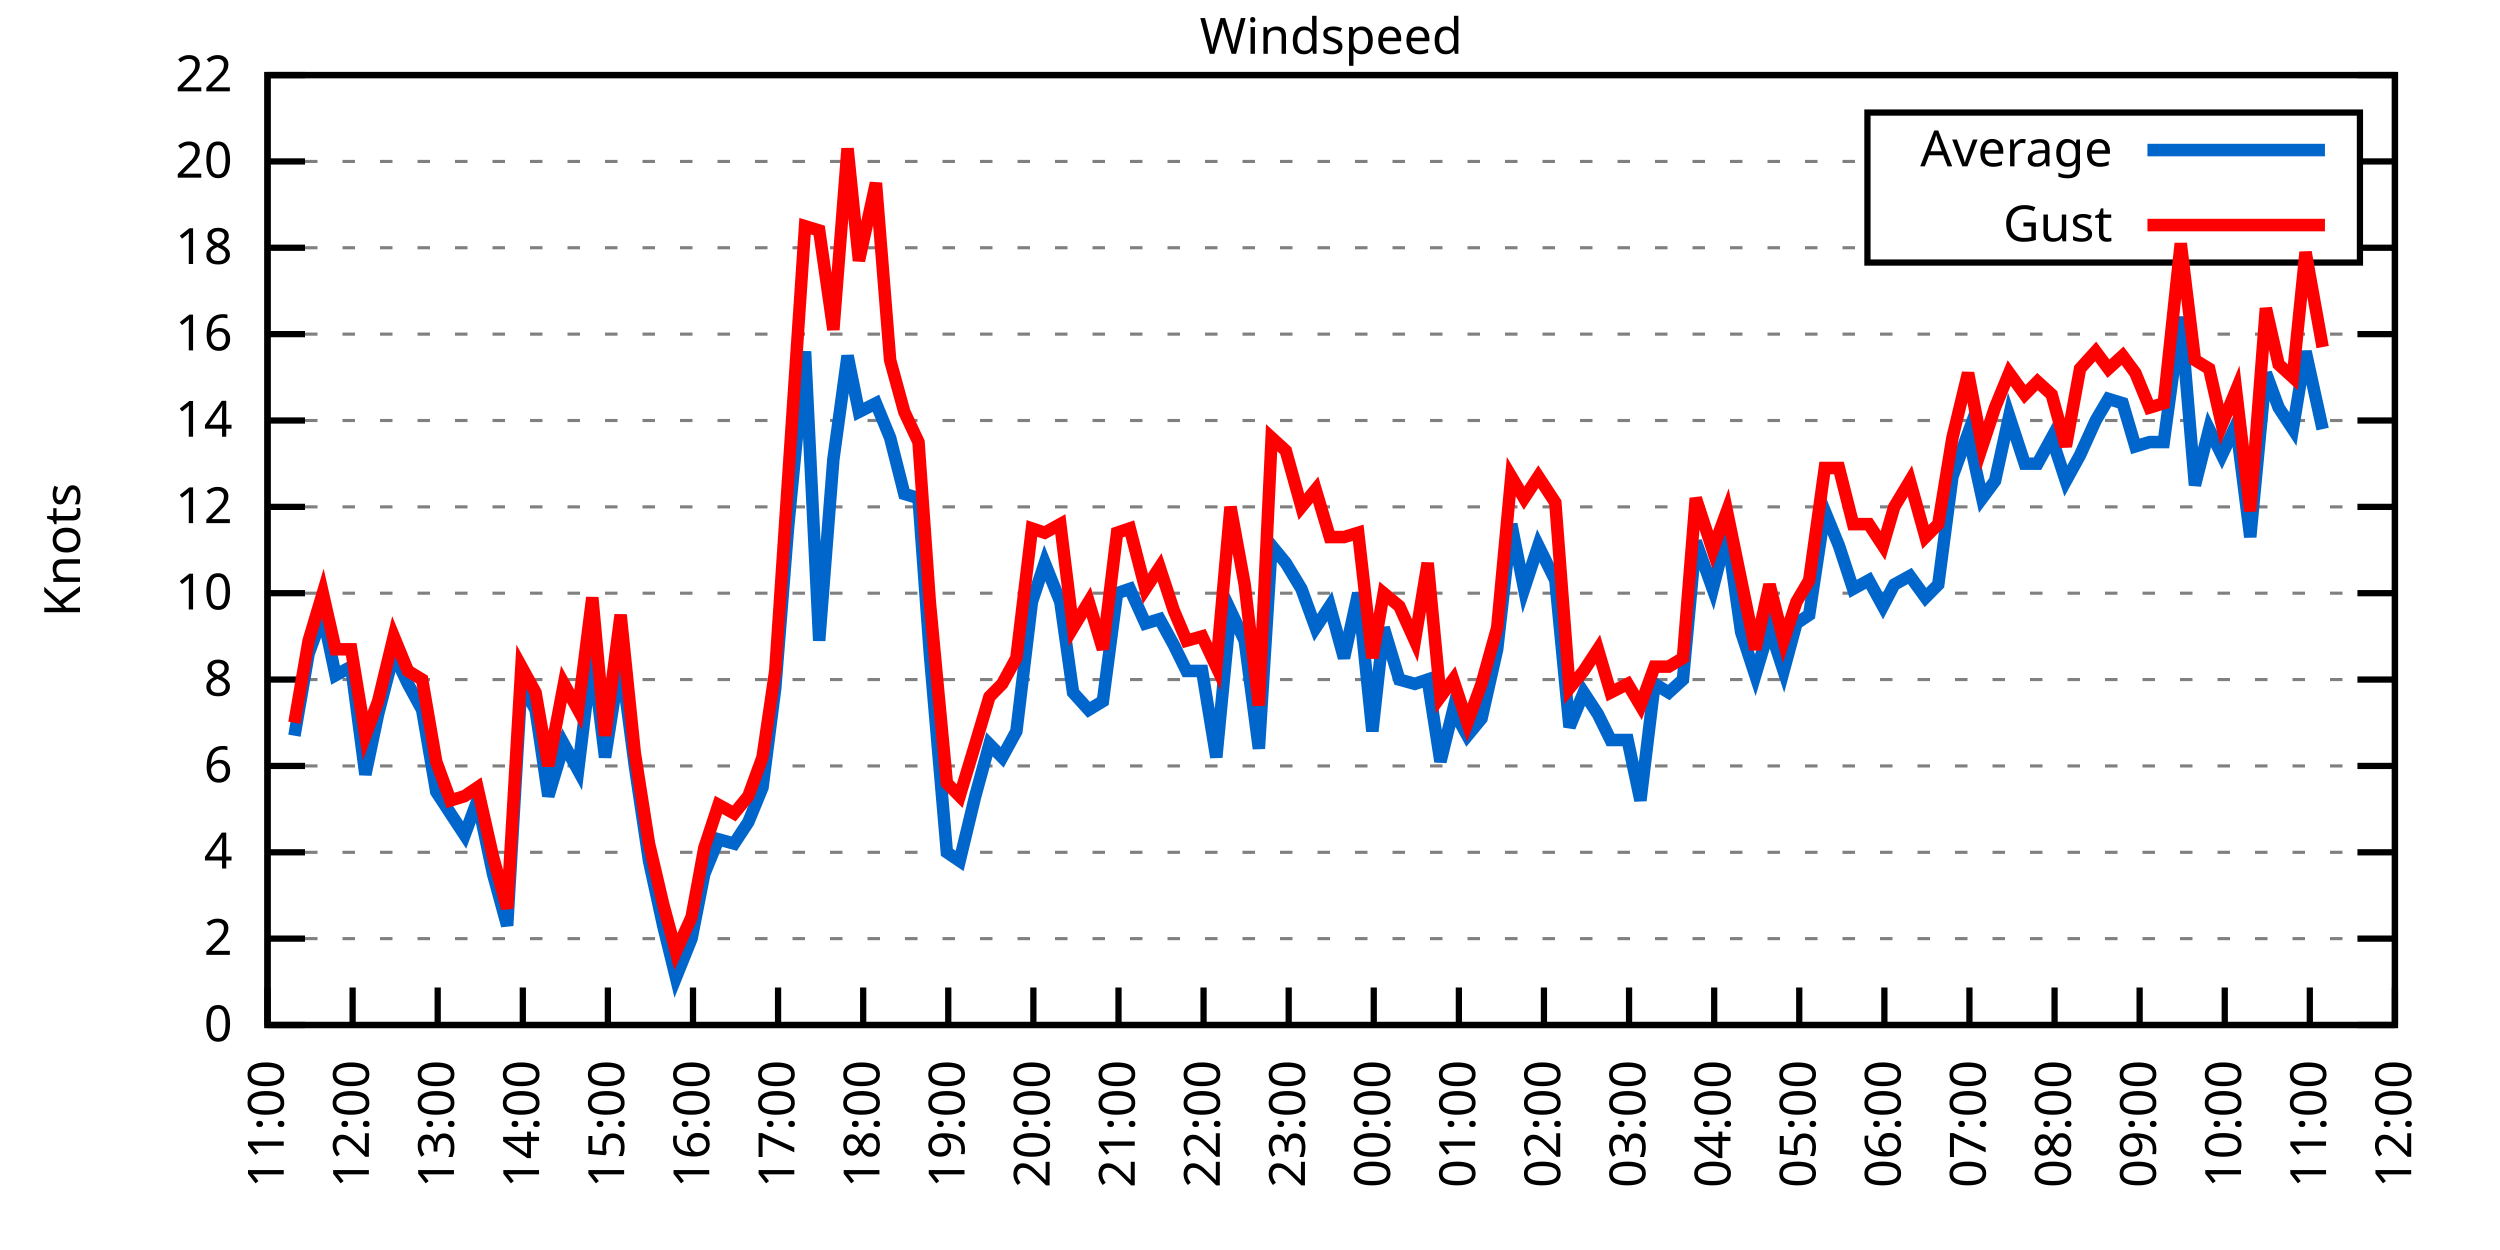
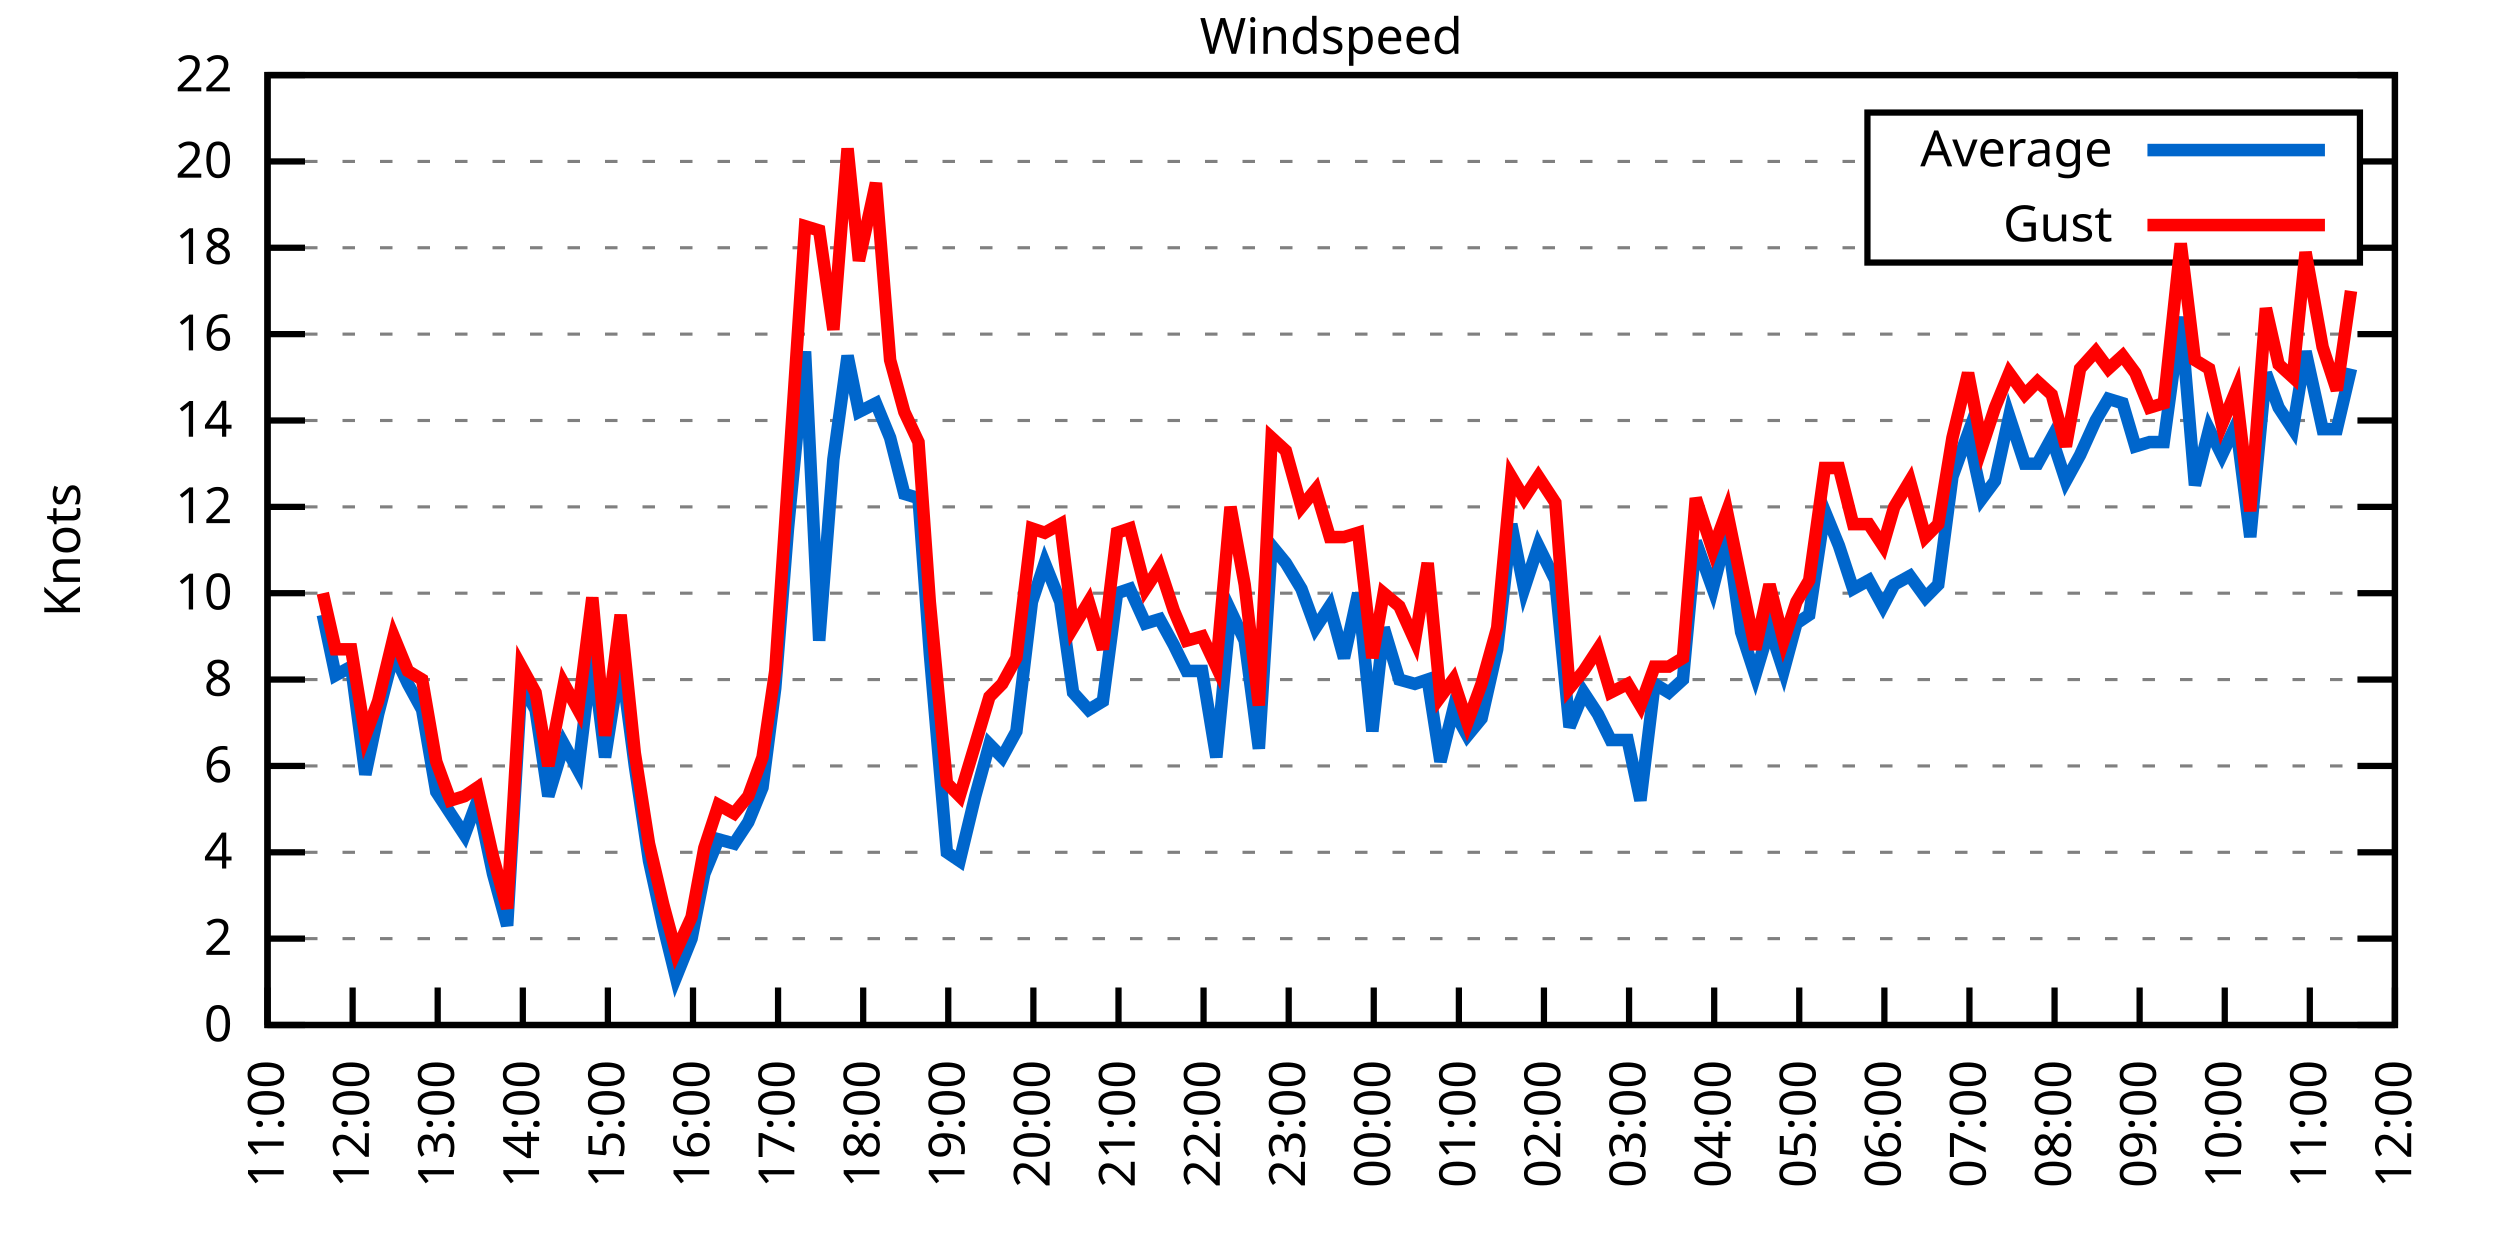
<svg xmlns="http://www.w3.org/2000/svg" xmlns:xlink="http://www.w3.org/1999/xlink" width="400" height="200" viewBox="0 0 400 200">
  <g id="gnuplot_canvas">
    <rect x="0" y="0" width="400" height="200" fill="none" />
    <defs>
      <circle id="gpDot" r="0.5" stroke-width="0.5" stroke="currentColor" />
      <path id="gpPt0" stroke-width="0.333" stroke="currentColor" d="M-1,0 h2 M0,-1 v2" />
      <path id="gpPt1" stroke-width="0.333" stroke="currentColor" d="M-1,-1 L1,1 M1,-1 L-1,1" />
      <path id="gpPt2" stroke-width="0.333" stroke="currentColor" d="M-1,0 L1,0 M0,-1 L0,1 M-1,-1 L1,1 M-1,1 L1,-1" />
      <rect id="gpPt3" stroke-width="0.333" stroke="currentColor" x="-1" y="-1" width="2" height="2" />
      <rect id="gpPt4" stroke-width="0.333" stroke="currentColor" fill="currentColor" x="-1" y="-1" width="2" height="2" />
      <circle id="gpPt5" stroke-width="0.333" stroke="currentColor" cx="0" cy="0" r="1" />
      <use xlink:href="#gpPt5" id="gpPt6" fill="currentColor" stroke="none" />
      <path id="gpPt7" stroke-width="0.333" stroke="currentColor" d="M0,-1.33 L-1.33,0.67 L1.33,0.67 z" />
      <use xlink:href="#gpPt7" id="gpPt8" fill="currentColor" stroke="none" />
      <use xlink:href="#gpPt7" id="gpPt9" stroke="currentColor" transform="rotate(180)" />
      <use xlink:href="#gpPt9" id="gpPt10" fill="currentColor" stroke="none" />
      <use xlink:href="#gpPt3" id="gpPt11" stroke="currentColor" transform="rotate(45)" />
      <use xlink:href="#gpPt11" id="gpPt12" fill="currentColor" stroke="none" />
      <path id="gpPt13" stroke-width="0.333" stroke="currentColor" d="M0,1.330 L1.265,0.411 L0.782,-1.067 L-0.782,-1.076 L-1.265,0.411 z" />
      <use xlink:href="#gpPt13" id="gpPt14" fill="currentColor" stroke="none" />
      <filter id="textbox" filterUnits="objectBoundingBox" x="0" y="0" height="1" width="1">
        <feFlood flood-color="white" flood-opacity="1" result="bgnd" />
        <feComposite in="SourceGraphic" in2="bgnd" operator="atop" />
      </filter>
      <filter id="greybox" filterUnits="objectBoundingBox" x="0" y="0" height="1" width="1">
        <feFlood flood-color="lightgrey" flood-opacity="1" result="grey" />
        <feComposite in="SourceGraphic" in2="grey" operator="atop" />
      </filter>
    </defs>
    <g fill="none" color="white" stroke="currentColor" stroke-width="1.00" stroke-linecap="butt" stroke-linejoin="miter">
</g>
    <g fill="none" color="black" stroke="currentColor" stroke-width="1.00" stroke-linecap="butt" stroke-linejoin="miter">
      <g stroke="none" shape-rendering="crispEdges">
        <polygon fill="rgb(255, 255, 255)" points="42.80,164.00 383.18,164.00 383.18,12.02 42.80,12.02 " />
      </g>
    </g>
    <g fill="none" color="black" stroke="currentColor" stroke-width="1.00" stroke-linecap="butt" stroke-linejoin="miter">
</g>
    <g fill="none" color="black" stroke="black" stroke-width="0.50" stroke-linecap="butt" stroke-linejoin="miter">
</g>
    <g fill="none" color="gray" stroke="currentColor" stroke-width="0.50" stroke-linecap="butt" stroke-linejoin="miter">
      <path stroke="gray" stroke-dasharray="2,4" class="gridline" d="M42.80,164.00 L383.19,164.00  " />
    </g>
    <g fill="none" color="gray" stroke="gray" stroke-width="1.00" stroke-linecap="butt" stroke-linejoin="miter">
</g>
    <g fill="none" color="black" stroke="currentColor" stroke-width="1.00" stroke-linecap="butt" stroke-linejoin="miter">
      <path stroke="black" d="M42.80,164.00 L48.80,164.00 M383.19,164.00 L377.19,164.00  " />
      <g transform="translate(37.20,166.60)" stroke="none" fill="black" font-family="Sans" font-size="8.00" text-anchor="end">
        <text>
          <tspan font-family="Sans"> 0</tspan>
        </text>
      </g>
    </g>
    <g fill="none" color="black" stroke="currentColor" stroke-width="1.00" stroke-linecap="butt" stroke-linejoin="miter">
</g>
    <g fill="none" color="black" stroke="black" stroke-width="0.50" stroke-linecap="butt" stroke-linejoin="miter">
</g>
    <g fill="none" color="gray" stroke="currentColor" stroke-width="0.50" stroke-linecap="butt" stroke-linejoin="miter">
      <path stroke="gray" stroke-dasharray="2,4" class="gridline" d="M42.80,150.18 L383.19,150.18  " />
    </g>
    <g fill="none" color="gray" stroke="gray" stroke-width="1.00" stroke-linecap="butt" stroke-linejoin="miter">
</g>
    <g fill="none" color="black" stroke="currentColor" stroke-width="1.00" stroke-linecap="butt" stroke-linejoin="miter">
      <path stroke="black" d="M42.80,150.18 L48.80,150.18 M383.19,150.18 L377.19,150.18  " />
      <g transform="translate(37.20,152.78)" stroke="none" fill="black" font-family="Sans" font-size="8.00" text-anchor="end">
        <text>
          <tspan font-family="Sans"> 2</tspan>
        </text>
      </g>
    </g>
    <g fill="none" color="black" stroke="currentColor" stroke-width="1.00" stroke-linecap="butt" stroke-linejoin="miter">
</g>
    <g fill="none" color="black" stroke="black" stroke-width="0.50" stroke-linecap="butt" stroke-linejoin="miter">
</g>
    <g fill="none" color="gray" stroke="currentColor" stroke-width="0.50" stroke-linecap="butt" stroke-linejoin="miter">
      <path stroke="gray" stroke-dasharray="2,4" class="gridline" d="M42.80,136.37 L383.19,136.37  " />
    </g>
    <g fill="none" color="gray" stroke="gray" stroke-width="1.00" stroke-linecap="butt" stroke-linejoin="miter">
</g>
    <g fill="none" color="black" stroke="currentColor" stroke-width="1.00" stroke-linecap="butt" stroke-linejoin="miter">
      <path stroke="black" d="M42.80,136.37 L48.80,136.37 M383.19,136.37 L377.19,136.37  " />
      <g transform="translate(37.20,138.97)" stroke="none" fill="black" font-family="Sans" font-size="8.00" text-anchor="end">
        <text>
          <tspan font-family="Sans"> 4</tspan>
        </text>
      </g>
    </g>
    <g fill="none" color="black" stroke="currentColor" stroke-width="1.00" stroke-linecap="butt" stroke-linejoin="miter">
</g>
    <g fill="none" color="black" stroke="black" stroke-width="0.50" stroke-linecap="butt" stroke-linejoin="miter">
</g>
    <g fill="none" color="gray" stroke="currentColor" stroke-width="0.50" stroke-linecap="butt" stroke-linejoin="miter">
      <path stroke="gray" stroke-dasharray="2,4" class="gridline" d="M42.80,122.55 L383.19,122.55  " />
    </g>
    <g fill="none" color="gray" stroke="gray" stroke-width="1.00" stroke-linecap="butt" stroke-linejoin="miter">
</g>
    <g fill="none" color="black" stroke="currentColor" stroke-width="1.00" stroke-linecap="butt" stroke-linejoin="miter">
      <path stroke="black" d="M42.80,122.55 L48.80,122.55 M383.19,122.55 L377.19,122.55  " />
      <g transform="translate(37.20,125.15)" stroke="none" fill="black" font-family="Sans" font-size="8.00" text-anchor="end">
        <text>
          <tspan font-family="Sans"> 6</tspan>
        </text>
      </g>
    </g>
    <g fill="none" color="black" stroke="currentColor" stroke-width="1.00" stroke-linecap="butt" stroke-linejoin="miter">
</g>
    <g fill="none" color="black" stroke="black" stroke-width="0.50" stroke-linecap="butt" stroke-linejoin="miter">
</g>
    <g fill="none" color="gray" stroke="currentColor" stroke-width="0.50" stroke-linecap="butt" stroke-linejoin="miter">
      <path stroke="gray" stroke-dasharray="2,4" class="gridline" d="M42.80,108.73 L383.19,108.73  " />
    </g>
    <g fill="none" color="gray" stroke="gray" stroke-width="1.00" stroke-linecap="butt" stroke-linejoin="miter">
</g>
    <g fill="none" color="black" stroke="currentColor" stroke-width="1.00" stroke-linecap="butt" stroke-linejoin="miter">
      <path stroke="black" d="M42.80,108.73 L48.80,108.73 M383.19,108.73 L377.19,108.73  " />
      <g transform="translate(37.20,111.33)" stroke="none" fill="black" font-family="Sans" font-size="8.00" text-anchor="end">
        <text>
          <tspan font-family="Sans"> 8</tspan>
        </text>
      </g>
    </g>
    <g fill="none" color="black" stroke="currentColor" stroke-width="1.00" stroke-linecap="butt" stroke-linejoin="miter">
</g>
    <g fill="none" color="black" stroke="black" stroke-width="0.50" stroke-linecap="butt" stroke-linejoin="miter">
</g>
    <g fill="none" color="gray" stroke="currentColor" stroke-width="0.50" stroke-linecap="butt" stroke-linejoin="miter">
      <path stroke="gray" stroke-dasharray="2,4" class="gridline" d="M42.80,94.91 L383.19,94.91  " />
    </g>
    <g fill="none" color="gray" stroke="gray" stroke-width="1.00" stroke-linecap="butt" stroke-linejoin="miter">
</g>
    <g fill="none" color="black" stroke="currentColor" stroke-width="1.00" stroke-linecap="butt" stroke-linejoin="miter">
      <path stroke="black" d="M42.80,94.91 L48.80,94.91 M383.19,94.91 L377.19,94.91  " />
      <g transform="translate(37.20,97.51)" stroke="none" fill="black" font-family="Sans" font-size="8.00" text-anchor="end">
        <text>
          <tspan font-family="Sans"> 10</tspan>
        </text>
      </g>
    </g>
    <g fill="none" color="black" stroke="currentColor" stroke-width="1.00" stroke-linecap="butt" stroke-linejoin="miter">
</g>
    <g fill="none" color="black" stroke="black" stroke-width="0.50" stroke-linecap="butt" stroke-linejoin="miter">
</g>
    <g fill="none" color="gray" stroke="currentColor" stroke-width="0.50" stroke-linecap="butt" stroke-linejoin="miter">
      <path stroke="gray" stroke-dasharray="2,4" class="gridline" d="M42.80,81.10 L383.19,81.10  " />
    </g>
    <g fill="none" color="gray" stroke="gray" stroke-width="1.00" stroke-linecap="butt" stroke-linejoin="miter">
</g>
    <g fill="none" color="black" stroke="currentColor" stroke-width="1.00" stroke-linecap="butt" stroke-linejoin="miter">
      <path stroke="black" d="M42.80,81.10 L48.80,81.10 M383.19,81.10 L377.19,81.10  " />
      <g transform="translate(37.20,83.70)" stroke="none" fill="black" font-family="Sans" font-size="8.00" text-anchor="end">
        <text>
          <tspan font-family="Sans"> 12</tspan>
        </text>
      </g>
    </g>
    <g fill="none" color="black" stroke="currentColor" stroke-width="1.00" stroke-linecap="butt" stroke-linejoin="miter">
</g>
    <g fill="none" color="black" stroke="black" stroke-width="0.50" stroke-linecap="butt" stroke-linejoin="miter">
</g>
    <g fill="none" color="gray" stroke="currentColor" stroke-width="0.50" stroke-linecap="butt" stroke-linejoin="miter">
      <path stroke="gray" stroke-dasharray="2,4" class="gridline" d="M42.80,67.28 L383.19,67.28  " />
    </g>
    <g fill="none" color="gray" stroke="gray" stroke-width="1.00" stroke-linecap="butt" stroke-linejoin="miter">
</g>
    <g fill="none" color="black" stroke="currentColor" stroke-width="1.00" stroke-linecap="butt" stroke-linejoin="miter">
      <path stroke="black" d="M42.80,67.28 L48.80,67.28 M383.19,67.28 L377.19,67.28  " />
      <g transform="translate(37.20,69.88)" stroke="none" fill="black" font-family="Sans" font-size="8.00" text-anchor="end">
        <text>
          <tspan font-family="Sans"> 14</tspan>
        </text>
      </g>
    </g>
    <g fill="none" color="black" stroke="currentColor" stroke-width="1.00" stroke-linecap="butt" stroke-linejoin="miter">
</g>
    <g fill="none" color="black" stroke="black" stroke-width="0.50" stroke-linecap="butt" stroke-linejoin="miter">
</g>
    <g fill="none" color="gray" stroke="currentColor" stroke-width="0.50" stroke-linecap="butt" stroke-linejoin="miter">
      <path stroke="gray" stroke-dasharray="2,4" class="gridline" d="M42.80,53.46 L383.19,53.46  " />
    </g>
    <g fill="none" color="gray" stroke="gray" stroke-width="1.00" stroke-linecap="butt" stroke-linejoin="miter">
</g>
    <g fill="none" color="black" stroke="currentColor" stroke-width="1.00" stroke-linecap="butt" stroke-linejoin="miter">
      <path stroke="black" d="M42.80,53.46 L48.80,53.46 M383.19,53.46 L377.19,53.46  " />
      <g transform="translate(37.20,56.06)" stroke="none" fill="black" font-family="Sans" font-size="8.00" text-anchor="end">
        <text>
          <tspan font-family="Sans"> 16</tspan>
        </text>
      </g>
    </g>
    <g fill="none" color="black" stroke="currentColor" stroke-width="1.00" stroke-linecap="butt" stroke-linejoin="miter">
</g>
    <g fill="none" color="black" stroke="black" stroke-width="0.50" stroke-linecap="butt" stroke-linejoin="miter">
</g>
    <g fill="none" color="gray" stroke="currentColor" stroke-width="0.50" stroke-linecap="butt" stroke-linejoin="miter">
      <path stroke="gray" stroke-dasharray="2,4" class="gridline" d="M42.80,39.64 L298.79,39.64 M377.59,39.64 L383.19,39.64  " />
    </g>
    <g fill="none" color="gray" stroke="gray" stroke-width="1.00" stroke-linecap="butt" stroke-linejoin="miter">
</g>
    <g fill="none" color="black" stroke="currentColor" stroke-width="1.00" stroke-linecap="butt" stroke-linejoin="miter">
      <path stroke="black" d="M42.80,39.64 L48.80,39.64 M383.19,39.64 L377.19,39.64  " />
      <g transform="translate(37.20,42.24)" stroke="none" fill="black" font-family="Sans" font-size="8.00" text-anchor="end">
        <text>
          <tspan font-family="Sans"> 18</tspan>
        </text>
      </g>
    </g>
    <g fill="none" color="black" stroke="currentColor" stroke-width="1.00" stroke-linecap="butt" stroke-linejoin="miter">
</g>
    <g fill="none" color="black" stroke="black" stroke-width="0.50" stroke-linecap="butt" stroke-linejoin="miter">
</g>
    <g fill="none" color="gray" stroke="currentColor" stroke-width="0.50" stroke-linecap="butt" stroke-linejoin="miter">
      <path stroke="gray" stroke-dasharray="2,4" class="gridline" d="M42.80,25.83 L298.79,25.83 M377.59,25.83 L383.19,25.83  " />
    </g>
    <g fill="none" color="gray" stroke="gray" stroke-width="1.00" stroke-linecap="butt" stroke-linejoin="miter">
</g>
    <g fill="none" color="black" stroke="currentColor" stroke-width="1.00" stroke-linecap="butt" stroke-linejoin="miter">
      <path stroke="black" d="M42.80,25.83 L48.80,25.83 M383.19,25.83 L377.19,25.83  " />
      <g transform="translate(37.20,28.43)" stroke="none" fill="black" font-family="Sans" font-size="8.00" text-anchor="end">
        <text>
          <tspan font-family="Sans"> 20</tspan>
        </text>
      </g>
    </g>
    <g fill="none" color="black" stroke="currentColor" stroke-width="1.00" stroke-linecap="butt" stroke-linejoin="miter">
</g>
    <g fill="none" color="black" stroke="black" stroke-width="0.50" stroke-linecap="butt" stroke-linejoin="miter">
</g>
    <g fill="none" color="gray" stroke="currentColor" stroke-width="0.50" stroke-linecap="butt" stroke-linejoin="miter">
      <path stroke="gray" stroke-dasharray="2,4" class="gridline" d="M42.80,12.01 L383.19,12.01  " />
    </g>
    <g fill="none" color="gray" stroke="gray" stroke-width="1.00" stroke-linecap="butt" stroke-linejoin="miter">
</g>
    <g fill="none" color="black" stroke="currentColor" stroke-width="1.00" stroke-linecap="butt" stroke-linejoin="miter">
      <path stroke="black" d="M42.80,12.01 L48.80,12.01 M383.19,12.01 L377.19,12.01  " />
      <g transform="translate(37.20,14.61)" stroke="none" fill="black" font-family="Sans" font-size="8.00" text-anchor="end">
        <text>
          <tspan font-family="Sans"> 22</tspan>
        </text>
      </g>
    </g>
    <g fill="none" color="black" stroke="currentColor" stroke-width="1.00" stroke-linecap="butt" stroke-linejoin="miter">
      <path stroke="black" d="M42.80,164.00 L42.80,158.00  " />
      <g transform="translate(45.40,169.60) rotate(270.00)" stroke="none" fill="black" font-family="Sans" font-size="8.00" text-anchor="end">
        <text>
          <tspan font-family="Sans">11:00</tspan>
        </text>
      </g>
    </g>
    <g fill="none" color="black" stroke="currentColor" stroke-width="1.00" stroke-linecap="butt" stroke-linejoin="miter">
      <path stroke="black" d="M56.42,164.00 L56.42,158.00  " />
      <g transform="translate(59.02,169.60) rotate(270.00)" stroke="none" fill="black" font-family="Sans" font-size="8.00" text-anchor="end">
        <text>
          <tspan font-family="Sans">12:00</tspan>
        </text>
      </g>
    </g>
    <g fill="none" color="black" stroke="currentColor" stroke-width="1.00" stroke-linecap="butt" stroke-linejoin="miter">
      <path stroke="black" d="M70.03,164.00 L70.03,158.00  " />
      <g transform="translate(72.63,169.60) rotate(270.00)" stroke="none" fill="black" font-family="Sans" font-size="8.00" text-anchor="end">
        <text>
          <tspan font-family="Sans">13:00</tspan>
        </text>
      </g>
    </g>
    <g fill="none" color="black" stroke="currentColor" stroke-width="1.00" stroke-linecap="butt" stroke-linejoin="miter">
      <path stroke="black" d="M83.65,164.00 L83.65,158.00  " />
      <g transform="translate(86.25,169.60) rotate(270.00)" stroke="none" fill="black" font-family="Sans" font-size="8.00" text-anchor="end">
        <text>
          <tspan font-family="Sans">14:00</tspan>
        </text>
      </g>
    </g>
    <g fill="none" color="black" stroke="currentColor" stroke-width="1.00" stroke-linecap="butt" stroke-linejoin="miter">
      <path stroke="black" d="M97.26,164.00 L97.26,158.00  " />
      <g transform="translate(99.86,169.60) rotate(270.00)" stroke="none" fill="black" font-family="Sans" font-size="8.00" text-anchor="end">
        <text>
          <tspan font-family="Sans">15:00</tspan>
        </text>
      </g>
    </g>
    <g fill="none" color="black" stroke="currentColor" stroke-width="1.00" stroke-linecap="butt" stroke-linejoin="miter">
      <path stroke="black" d="M110.88,164.00 L110.88,158.00  " />
      <g transform="translate(113.48,169.60) rotate(270.00)" stroke="none" fill="black" font-family="Sans" font-size="8.00" text-anchor="end">
        <text>
          <tspan font-family="Sans">16:00</tspan>
        </text>
      </g>
    </g>
    <g fill="none" color="black" stroke="currentColor" stroke-width="1.00" stroke-linecap="butt" stroke-linejoin="miter">
      <path stroke="black" d="M124.49,164.00 L124.49,158.00  " />
      <g transform="translate(127.09,169.60) rotate(270.00)" stroke="none" fill="black" font-family="Sans" font-size="8.00" text-anchor="end">
        <text>
          <tspan font-family="Sans">17:00</tspan>
        </text>
      </g>
    </g>
    <g fill="none" color="black" stroke="currentColor" stroke-width="1.00" stroke-linecap="butt" stroke-linejoin="miter">
      <path stroke="black" d="M138.11,164.00 L138.11,158.00  " />
      <g transform="translate(140.71,169.60) rotate(270.00)" stroke="none" fill="black" font-family="Sans" font-size="8.00" text-anchor="end">
        <text>
          <tspan font-family="Sans">18:00</tspan>
        </text>
      </g>
    </g>
    <g fill="none" color="black" stroke="currentColor" stroke-width="1.00" stroke-linecap="butt" stroke-linejoin="miter">
      <path stroke="black" d="M151.72,164.00 L151.72,158.00  " />
      <g transform="translate(154.32,169.60) rotate(270.00)" stroke="none" fill="black" font-family="Sans" font-size="8.00" text-anchor="end">
        <text>
          <tspan font-family="Sans">19:00</tspan>
        </text>
      </g>
    </g>
    <g fill="none" color="black" stroke="currentColor" stroke-width="1.00" stroke-linecap="butt" stroke-linejoin="miter">
      <path stroke="black" d="M165.34,164.00 L165.34,158.00  " />
      <g transform="translate(167.94,169.60) rotate(270.00)" stroke="none" fill="black" font-family="Sans" font-size="8.00" text-anchor="end">
        <text>
          <tspan font-family="Sans">20:00</tspan>
        </text>
      </g>
    </g>
    <g fill="none" color="black" stroke="currentColor" stroke-width="1.00" stroke-linecap="butt" stroke-linejoin="miter">
      <path stroke="black" d="M178.96,164.00 L178.96,158.00  " />
      <g transform="translate(181.56,169.60) rotate(270.00)" stroke="none" fill="black" font-family="Sans" font-size="8.00" text-anchor="end">
        <text>
          <tspan font-family="Sans">21:00</tspan>
        </text>
      </g>
    </g>
    <g fill="none" color="black" stroke="currentColor" stroke-width="1.00" stroke-linecap="butt" stroke-linejoin="miter">
      <path stroke="black" d="M192.57,164.00 L192.57,158.00  " />
      <g transform="translate(195.17,169.60) rotate(270.00)" stroke="none" fill="black" font-family="Sans" font-size="8.00" text-anchor="end">
        <text>
          <tspan font-family="Sans">22:00</tspan>
        </text>
      </g>
    </g>
    <g fill="none" color="black" stroke="currentColor" stroke-width="1.00" stroke-linecap="butt" stroke-linejoin="miter">
      <path stroke="black" d="M206.19,164.00 L206.19,158.00  " />
      <g transform="translate(208.79,169.60) rotate(270.00)" stroke="none" fill="black" font-family="Sans" font-size="8.00" text-anchor="end">
        <text>
          <tspan font-family="Sans">23:00</tspan>
        </text>
      </g>
    </g>
    <g fill="none" color="black" stroke="currentColor" stroke-width="1.00" stroke-linecap="butt" stroke-linejoin="miter">
      <path stroke="black" d="M219.80,164.00 L219.80,158.00  " />
      <g transform="translate(222.40,169.60) rotate(270.00)" stroke="none" fill="black" font-family="Sans" font-size="8.00" text-anchor="end">
        <text>
          <tspan font-family="Sans">00:00</tspan>
        </text>
      </g>
    </g>
    <g fill="none" color="black" stroke="currentColor" stroke-width="1.00" stroke-linecap="butt" stroke-linejoin="miter">
      <path stroke="black" d="M233.42,164.00 L233.42,158.00  " />
      <g transform="translate(236.02,169.60) rotate(270.00)" stroke="none" fill="black" font-family="Sans" font-size="8.00" text-anchor="end">
        <text>
          <tspan font-family="Sans">01:00</tspan>
        </text>
      </g>
    </g>
    <g fill="none" color="black" stroke="currentColor" stroke-width="1.00" stroke-linecap="butt" stroke-linejoin="miter">
      <path stroke="black" d="M247.03,164.00 L247.03,158.00  " />
      <g transform="translate(249.63,169.60) rotate(270.00)" stroke="none" fill="black" font-family="Sans" font-size="8.00" text-anchor="end">
        <text>
          <tspan font-family="Sans">02:00</tspan>
        </text>
      </g>
    </g>
    <g fill="none" color="black" stroke="currentColor" stroke-width="1.00" stroke-linecap="butt" stroke-linejoin="miter">
      <path stroke="black" d="M260.65,164.00 L260.65,158.00  " />
      <g transform="translate(263.25,169.60) rotate(270.00)" stroke="none" fill="black" font-family="Sans" font-size="8.00" text-anchor="end">
        <text>
          <tspan font-family="Sans">03:00</tspan>
        </text>
      </g>
    </g>
    <g fill="none" color="black" stroke="currentColor" stroke-width="1.00" stroke-linecap="butt" stroke-linejoin="miter">
      <path stroke="black" d="M274.27,164.00 L274.27,158.00  " />
      <g transform="translate(276.87,169.60) rotate(270.00)" stroke="none" fill="black" font-family="Sans" font-size="8.00" text-anchor="end">
        <text>
          <tspan font-family="Sans">04:00</tspan>
        </text>
      </g>
    </g>
    <g fill="none" color="black" stroke="currentColor" stroke-width="1.00" stroke-linecap="butt" stroke-linejoin="miter">
      <path stroke="black" d="M287.88,164.00 L287.88,158.00  " />
      <g transform="translate(290.48,169.60) rotate(270.00)" stroke="none" fill="black" font-family="Sans" font-size="8.00" text-anchor="end">
        <text>
          <tspan font-family="Sans">05:00</tspan>
        </text>
      </g>
    </g>
    <g fill="none" color="black" stroke="currentColor" stroke-width="1.00" stroke-linecap="butt" stroke-linejoin="miter">
      <path stroke="black" d="M301.50,164.00 L301.50,158.00  " />
      <g transform="translate(304.10,169.60) rotate(270.00)" stroke="none" fill="black" font-family="Sans" font-size="8.00" text-anchor="end">
        <text>
          <tspan font-family="Sans">06:00</tspan>
        </text>
      </g>
    </g>
    <g fill="none" color="black" stroke="currentColor" stroke-width="1.00" stroke-linecap="butt" stroke-linejoin="miter">
      <path stroke="black" d="M315.11,164.00 L315.11,158.00  " />
      <g transform="translate(317.71,169.60) rotate(270.00)" stroke="none" fill="black" font-family="Sans" font-size="8.00" text-anchor="end">
        <text>
          <tspan font-family="Sans">07:00</tspan>
        </text>
      </g>
    </g>
    <g fill="none" color="black" stroke="currentColor" stroke-width="1.00" stroke-linecap="butt" stroke-linejoin="miter">
      <path stroke="black" d="M328.73,164.00 L328.73,158.00  " />
      <g transform="translate(331.33,169.60) rotate(270.00)" stroke="none" fill="black" font-family="Sans" font-size="8.00" text-anchor="end">
        <text>
          <tspan font-family="Sans">08:00</tspan>
        </text>
      </g>
    </g>
    <g fill="none" color="black" stroke="currentColor" stroke-width="1.00" stroke-linecap="butt" stroke-linejoin="miter">
      <path stroke="black" d="M342.34,164.00 L342.34,158.00  " />
      <g transform="translate(344.94,169.60) rotate(270.00)" stroke="none" fill="black" font-family="Sans" font-size="8.00" text-anchor="end">
        <text>
          <tspan font-family="Sans">09:00</tspan>
        </text>
      </g>
    </g>
    <g fill="none" color="black" stroke="currentColor" stroke-width="1.00" stroke-linecap="butt" stroke-linejoin="miter">
      <path stroke="black" d="M355.96,164.00 L355.96,158.00  " />
      <g transform="translate(358.56,169.60) rotate(270.00)" stroke="none" fill="black" font-family="Sans" font-size="8.00" text-anchor="end">
        <text>
          <tspan font-family="Sans">10:00</tspan>
        </text>
      </g>
    </g>
    <g fill="none" color="black" stroke="currentColor" stroke-width="1.00" stroke-linecap="butt" stroke-linejoin="miter">
      <path stroke="black" d="M369.57,164.00 L369.57,158.00  " />
      <g transform="translate(372.17,169.60) rotate(270.00)" stroke="none" fill="black" font-family="Sans" font-size="8.00" text-anchor="end">
        <text>
          <tspan font-family="Sans">11:00</tspan>
        </text>
      </g>
    </g>
    <g fill="none" color="black" stroke="currentColor" stroke-width="1.00" stroke-linecap="butt" stroke-linejoin="miter">
      <path stroke="black" d="M383.19,164.00 L383.19,158.00  " />
      <g transform="translate(385.79,169.60) rotate(270.00)" stroke="none" fill="black" font-family="Sans" font-size="8.00" text-anchor="end">
        <text>
          <tspan font-family="Sans">12:00</tspan>
        </text>
      </g>
    </g>
    <g fill="none" color="black" stroke="currentColor" stroke-width="1.00" stroke-linecap="butt" stroke-linejoin="miter">
</g>
    <g fill="none" color="black" stroke="currentColor" stroke-width="1.00" stroke-linecap="butt" stroke-linejoin="miter">
      <path stroke="black" d="M42.80,12.01 L42.80,164.00 L383.19,164.00 L383.19,12.01 L42.80,12.01 Z  " />
    </g>
    <g fill="none" color="black" stroke="currentColor" stroke-width="1.00" stroke-linecap="butt" stroke-linejoin="miter">
</g>
    <g fill="none" color="black" stroke="currentColor" stroke-width="1.00" stroke-linecap="butt" stroke-linejoin="miter">
      <path stroke="black" d="M298.79,42.01 L298.79,18.01 L377.59,18.01 L377.59,42.01 L298.79,42.01 Z  " />
    </g>
    <g id="Windspeed_plot_1">
      <g fill="none" color="white" stroke="black" stroke-width="2.00" stroke-linecap="butt" stroke-linejoin="miter">
</g>
      <g fill="none" color="black" stroke="currentColor" stroke-width="2.00" stroke-linecap="butt" stroke-linejoin="miter">
        <g transform="translate(337.99,26.61)" stroke="none" fill="black" font-family="Sans" font-size="8.00" text-anchor="end">
          <text>
            <tspan font-family="Sans">Average</tspan>
          </text>
        </g>
      </g>
      <g fill="none" color="black" stroke="currentColor" stroke-width="2.00" stroke-linecap="butt" stroke-linejoin="miter">
-         <path stroke="rgb(  0, 102, 204)" d="M343.59,24.01 L371.99,24.01 M47.11,117.71 L49.38,104.59 L51.65,98.37 L53.69,108.04 L56.19,106.66 L58.46,123.93   L60.50,114.26 L63.00,104.59 L65.27,109.42 L67.54,113.57 L69.80,126.69 L72.07,130.15 L74.34,133.60 L76.39,128.08   L78.88,139.82 L81.15,148.11 L83.42,109.42 L85.69,113.57 L87.73,127.38 L90.23,119.09 L92.50,123.24 L94.77,104.59   L96.81,121.17 L99.30,105.28 L101.57,122.55 L103.84,137.75 L106.11,148.11 L108.15,156.40 L110.65,150.18 L112.69,139.82   L114.96,134.29 L117.46,134.98 L119.73,131.53 L122.00,126.00 L124.04,110.11 L126.08,84.55 L128.81,56.23 L131.07,102.51   L133.34,73.50 L135.61,56.92 L137.43,65.90 L140.15,64.52 L142.42,70.04 L144.69,79.02 L146.96,79.71 L148.77,104.59   L151.50,136.37 L153.54,137.75 L156.04,127.38 L158.31,119.09 L160.35,121.17 L162.62,117.02 L165.11,96.30 L167.16,90.08   L169.65,96.30 L171.69,110.80 L174.19,113.57 L176.46,112.19 L178.73,94.91 L180.77,94.22 L183.27,99.75 L185.54,99.06   L187.81,103.20 L189.85,107.35 L192.34,107.35 L194.61,121.17 L196.88,97.68 L199.15,102.51 L201.42,119.78 L203.46,87.31   L205.73,90.08 L208.23,94.22 L210.50,100.44 L212.77,96.99 L215.04,105.28 L217.31,94.91 L219.58,117.02 L221.39,100.44   L223.89,108.73 L226.38,109.42 L228.43,108.73 L230.47,121.86 L232.51,113.57 L234.78,117.71 L237.05,114.95 L239.55,103.89   L241.81,83.86 L243.86,94.22 L246.13,87.31 L248.85,92.84 L251.12,116.33 L253.39,110.80 L255.66,114.26 L257.70,118.40   L260.42,118.40 L262.47,128.08 L264.73,109.42 L267.00,110.80 L269.27,108.73 L271.32,86.62 L274.04,94.22 L276.31,85.24   L278.58,101.13 L280.85,108.04 L283.12,100.44 L285.38,107.35 L287.43,99.75 L289.47,98.37 L291.97,81.79 L294.23,87.31   L296.50,94.22 L299.00,92.84 L301.27,96.99 L303.08,93.53 L305.58,92.15 L308.08,95.60 L310.12,93.53 L312.39,76.26   L314.89,69.35 L317.15,79.71 L319.20,76.95 L321.47,66.59 L323.96,74.19 L326.00,74.19 L328.27,70.04 L330.54,76.95   L332.81,72.81 L335.31,67.28 L337.35,63.82 L339.62,64.52 L341.66,71.42 L343.93,70.73 L346.20,70.73 L348.92,50.70   L351.19,77.64 L353.46,68.66 L355.50,72.81 L357.77,67.97 L360.04,85.93 L362.54,59.68 L364.58,65.21 L366.85,68.66   L368.89,56.23 L371.62,68.66  " />
+         <path stroke="rgb(  0, 102, 204)" d="M343.59,24.01 L371.99,24.01 M51.65,98.37 L53.69,108.04 L56.19,106.66 L58.46,123.93 L60.50,114.26 L63.00,104.59   L65.27,109.42 L67.54,113.57 L69.80,126.69 L72.07,130.15 L74.34,133.60 L76.39,128.08 L78.88,139.82 L81.15,148.11   L83.42,109.42 L85.69,113.57 L87.73,127.38 L90.23,119.09 L92.50,123.24 L94.77,104.59 L96.81,121.17 L99.30,105.28   L101.57,122.55 L103.84,137.75 L106.11,148.11 L108.15,156.40 L110.65,150.18 L112.69,139.82 L114.96,134.29 L117.46,134.98   L119.73,131.53 L122.00,126.00 L124.04,110.11 L126.08,84.55 L128.81,56.23 L131.07,102.51 L133.34,73.50 L135.61,56.92   L137.43,65.90 L140.15,64.52 L142.42,70.04 L144.69,79.02 L146.96,79.71 L148.77,104.59 L151.50,136.37 L153.54,137.75   L156.04,127.38 L158.31,119.09 L160.35,121.17 L162.62,117.02 L165.11,96.30 L167.16,90.08 L169.65,96.30 L171.69,110.80   L174.19,113.57 L176.46,112.19 L178.73,94.91 L180.77,94.22 L183.27,99.75 L185.54,99.06 L187.81,103.20 L189.85,107.35   L192.34,107.35 L194.61,121.17 L196.88,97.68 L199.15,102.51 L201.42,119.78 L203.46,87.31 L205.73,90.08 L208.23,94.22   L210.50,100.44 L212.77,96.99 L215.04,105.28 L217.31,94.91 L219.58,117.02 L221.39,100.44 L223.89,108.73 L226.38,109.42   L228.43,108.73 L230.47,121.86 L232.51,113.57 L234.78,117.71 L237.05,114.95 L239.55,103.89 L241.81,83.86 L243.86,94.22   L246.13,87.31 L248.85,92.84 L251.12,116.33 L253.39,110.80 L255.66,114.26 L257.70,118.40 L260.42,118.40 L262.47,128.08   L264.73,109.42 L267.00,110.80 L269.27,108.73 L271.32,86.62 L274.04,94.22 L276.31,85.24 L278.58,101.13 L280.85,108.04   L283.12,100.44 L285.38,107.35 L287.43,99.75 L289.47,98.37 L291.97,81.79 L294.23,87.31 L296.50,94.22 L299.00,92.84   L301.27,96.99 L303.08,93.53 L305.58,92.15 L308.08,95.60 L310.12,93.53 L312.39,76.26 L314.89,69.35 L317.15,79.71   L319.20,76.95 L321.47,66.59 L323.96,74.19 L326.00,74.19 L328.27,70.04 L330.54,76.95 L332.81,72.81 L335.31,67.28   L337.35,63.82 L339.62,64.52 L341.66,71.42 L343.93,70.73 L346.20,70.73 L348.92,50.70 L351.19,77.64 L353.46,68.66   L355.50,72.81 L357.77,67.97 L360.04,85.93 L362.54,59.68 L364.58,65.21 L366.85,68.66 L368.89,56.23 L371.62,68.66   L373.89,68.66 L376.16,58.99  " />
      </g>
    </g>
    <g id="Windspeed_plot_2">
      <g fill="none" color="black" stroke="currentColor" stroke-width="2.00" stroke-linecap="butt" stroke-linejoin="miter">
        <g transform="translate(337.99,38.61)" stroke="none" fill="black" font-family="Sans" font-size="8.00" text-anchor="end">
          <text>
            <tspan font-family="Sans">Gust</tspan>
          </text>
        </g>
      </g>
      <g fill="none" color="black" stroke="currentColor" stroke-width="2.00" stroke-linecap="butt" stroke-linejoin="miter">
-         <path stroke="rgb(255,   0,   0)" d="M343.59,36.01 L371.99,36.01 M47.11,115.64 L49.38,102.51 L51.65,94.91 L53.69,103.89 L56.19,103.89 L58.46,117.71   L60.50,112.19 L63.00,101.82 L65.27,107.35 L67.54,108.73 L69.80,121.86 L72.07,128.08 L74.34,127.38 L76.39,126.00   L78.88,137.06 L81.15,145.35 L83.42,106.66 L85.69,110.80 L87.73,122.55 L90.23,109.42 L92.50,113.57 L94.77,95.60   L96.81,117.71 L99.30,98.37 L101.57,120.48 L103.84,134.98 L106.11,144.66 L108.15,152.26 L110.65,146.73 L112.69,135.67   L114.96,128.77 L117.46,130.15 L119.73,127.38 L122.00,121.17 L124.04,107.35 L126.08,76.95 L128.81,36.19 L131.07,36.88   L133.34,52.77 L135.61,23.75 L137.43,41.72 L140.15,29.28 L142.42,57.61 L144.69,65.90 L146.96,70.73 L148.77,96.30   L151.50,125.31 L153.54,127.38 L156.04,119.09 L158.31,111.49 L160.35,109.42 L162.62,105.28 L165.11,84.55 L167.16,85.24   L169.65,83.86 L171.69,100.44 L174.19,96.30 L176.46,103.89 L178.73,85.24 L180.77,84.55 L183.27,94.22 L185.54,90.77   L187.81,97.68 L189.85,102.51 L192.34,101.82 L194.61,106.66 L196.88,81.10 L199.15,93.53 L201.42,112.88 L203.46,70.04   L205.73,72.12 L208.23,81.10 L210.50,78.33 L212.77,85.93 L215.04,85.93 L217.31,85.24 L219.58,105.28 L221.39,94.91   L223.89,96.99 L226.38,102.51 L228.43,90.08 L230.47,111.49 L232.51,108.73 L234.78,115.64 L237.05,109.42 L239.55,100.44   L241.81,76.26 L243.86,79.71 L246.13,76.26 L248.85,80.41 L251.12,110.11 L253.39,107.35 L255.66,103.89 L257.70,110.80   L260.42,109.42 L262.47,112.88 L264.73,106.66 L267.00,106.66 L269.27,105.28 L271.32,79.71 L274.04,88.00 L276.31,81.79   L278.58,92.84 L280.85,103.89 L283.12,93.53 L285.38,102.51 L287.43,96.30 L289.47,92.84 L291.97,74.88 L294.23,74.88   L296.50,83.86 L299.00,83.86 L301.27,87.31 L303.08,81.10 L305.58,76.95 L308.08,85.93 L310.12,83.86 L312.39,70.04   L314.89,59.68 L317.15,71.42 L319.20,65.21 L321.47,59.68 L323.96,63.13 L326.00,61.06 L328.27,63.13 L330.54,71.42   L332.81,58.99 L335.31,56.23 L337.35,58.99 L339.62,56.92 L341.66,59.68 L343.93,65.21 L346.20,64.52 L348.92,38.95   L351.19,57.61 L353.46,58.99 L355.50,67.97 L357.77,62.44 L360.04,81.79 L362.54,49.32 L364.58,58.30 L366.85,60.37   L368.89,40.34 L371.62,55.53  " />
+         <path stroke="rgb(255,   0,   0)" d="M343.59,36.01 L371.99,36.01 M51.65,94.91 L53.69,103.89 L56.19,103.89 L58.46,117.71 L60.50,112.19 L63.00,101.82   L65.27,107.35 L67.54,108.73 L69.80,121.86 L72.07,128.08 L74.34,127.38 L76.39,126.00 L78.88,137.06 L81.15,145.35   L83.42,106.66 L85.69,110.80 L87.73,122.55 L90.23,109.42 L92.50,113.57 L94.77,95.60 L96.81,117.71 L99.30,98.37   L101.57,120.48 L103.84,134.98 L106.11,144.66 L108.15,152.26 L110.65,146.73 L112.69,135.67 L114.96,128.77 L117.46,130.15   L119.73,127.38 L122.00,121.17 L124.04,107.35 L126.08,76.95 L128.81,36.19 L131.07,36.88 L133.34,52.77 L135.61,23.75   L137.43,41.72 L140.15,29.28 L142.42,57.61 L144.69,65.90 L146.96,70.73 L148.77,96.30 L151.50,125.31 L153.54,127.38   L156.04,119.09 L158.31,111.49 L160.35,109.42 L162.62,105.28 L165.11,84.55 L167.16,85.24 L169.65,83.86 L171.69,100.44   L174.19,96.30 L176.46,103.89 L178.73,85.24 L180.77,84.55 L183.27,94.22 L185.54,90.77 L187.81,97.68 L189.85,102.51   L192.34,101.82 L194.61,106.66 L196.88,81.10 L199.15,93.53 L201.42,112.88 L203.46,70.04 L205.73,72.12 L208.23,81.10   L210.50,78.33 L212.77,85.93 L215.04,85.93 L217.31,85.24 L219.58,105.28 L221.39,94.91 L223.89,96.99 L226.38,102.51   L228.43,90.08 L230.47,111.49 L232.51,108.73 L234.78,115.64 L237.05,109.42 L239.55,100.44 L241.81,76.26 L243.86,79.71   L246.13,76.26 L248.85,80.41 L251.12,110.11 L253.39,107.35 L255.66,103.89 L257.70,110.80 L260.42,109.42 L262.47,112.88   L264.73,106.66 L267.00,106.66 L269.27,105.28 L271.32,79.71 L274.04,88.00 L276.31,81.79 L278.58,92.84 L280.85,103.89   L283.12,93.53 L285.38,102.51 L287.43,96.30 L289.47,92.84 L291.97,74.88 L294.23,74.88 L296.50,83.86 L299.00,83.86   L301.27,87.31 L303.08,81.10 L305.58,76.95 L308.08,85.93 L310.12,83.86 L312.39,70.04 L314.89,59.68 L317.15,71.42   L319.20,65.21 L321.47,59.68 L323.96,63.13 L326.00,61.06 L328.27,63.13 L330.54,71.42 L332.81,58.99 L335.31,56.23   L337.35,58.99 L339.62,56.92 L341.66,59.68 L343.93,65.21 L346.20,64.52 L348.92,38.95 L351.19,57.61 L353.46,58.99   L355.50,67.97 L357.77,62.44 L360.04,81.79 L362.54,49.32 L364.58,58.30 L366.85,60.37 L368.89,40.34 L371.62,55.53   L373.89,62.44 L376.16,46.55  " />
      </g>
    </g>
    <g fill="none" color="black" stroke="currentColor" stroke-width="2.00" stroke-linecap="butt" stroke-linejoin="miter">
</g>
    <g fill="none" color="black" stroke="black" stroke-width="1.00" stroke-linecap="butt" stroke-linejoin="miter">
</g>
    <g fill="none" color="black" stroke="currentColor" stroke-width="1.00" stroke-linecap="butt" stroke-linejoin="miter">
      <path stroke="black" d="M42.80,12.01 L42.80,164.00 L383.19,164.00 L383.19,12.01 L42.80,12.01 Z  " />
      <g transform="translate(12.80,88.01) rotate(270.00)" stroke="none" fill="black" font-family="Sans" font-size="8.00" text-anchor="middle">
        <text>
          <tspan font-family="Sans">Knots</tspan>
        </text>
      </g>
    </g>
    <g fill="none" color="black" stroke="currentColor" stroke-width="1.00" stroke-linecap="butt" stroke-linejoin="miter">
</g>
    <g fill="none" color="black" stroke="currentColor" stroke-width="1.00" stroke-linecap="butt" stroke-linejoin="miter">
      <g transform="translate(212.99,8.61)" stroke="none" fill="black" font-family="Sans" font-size="8.00" text-anchor="middle">
        <text>
          <tspan font-family="Sans">Windspeed</tspan>
        </text>
      </g>
    </g>
    <g fill="none" color="black" stroke="currentColor" stroke-width="1.00" stroke-linecap="butt" stroke-linejoin="miter">
</g>
  </g>
</svg>
